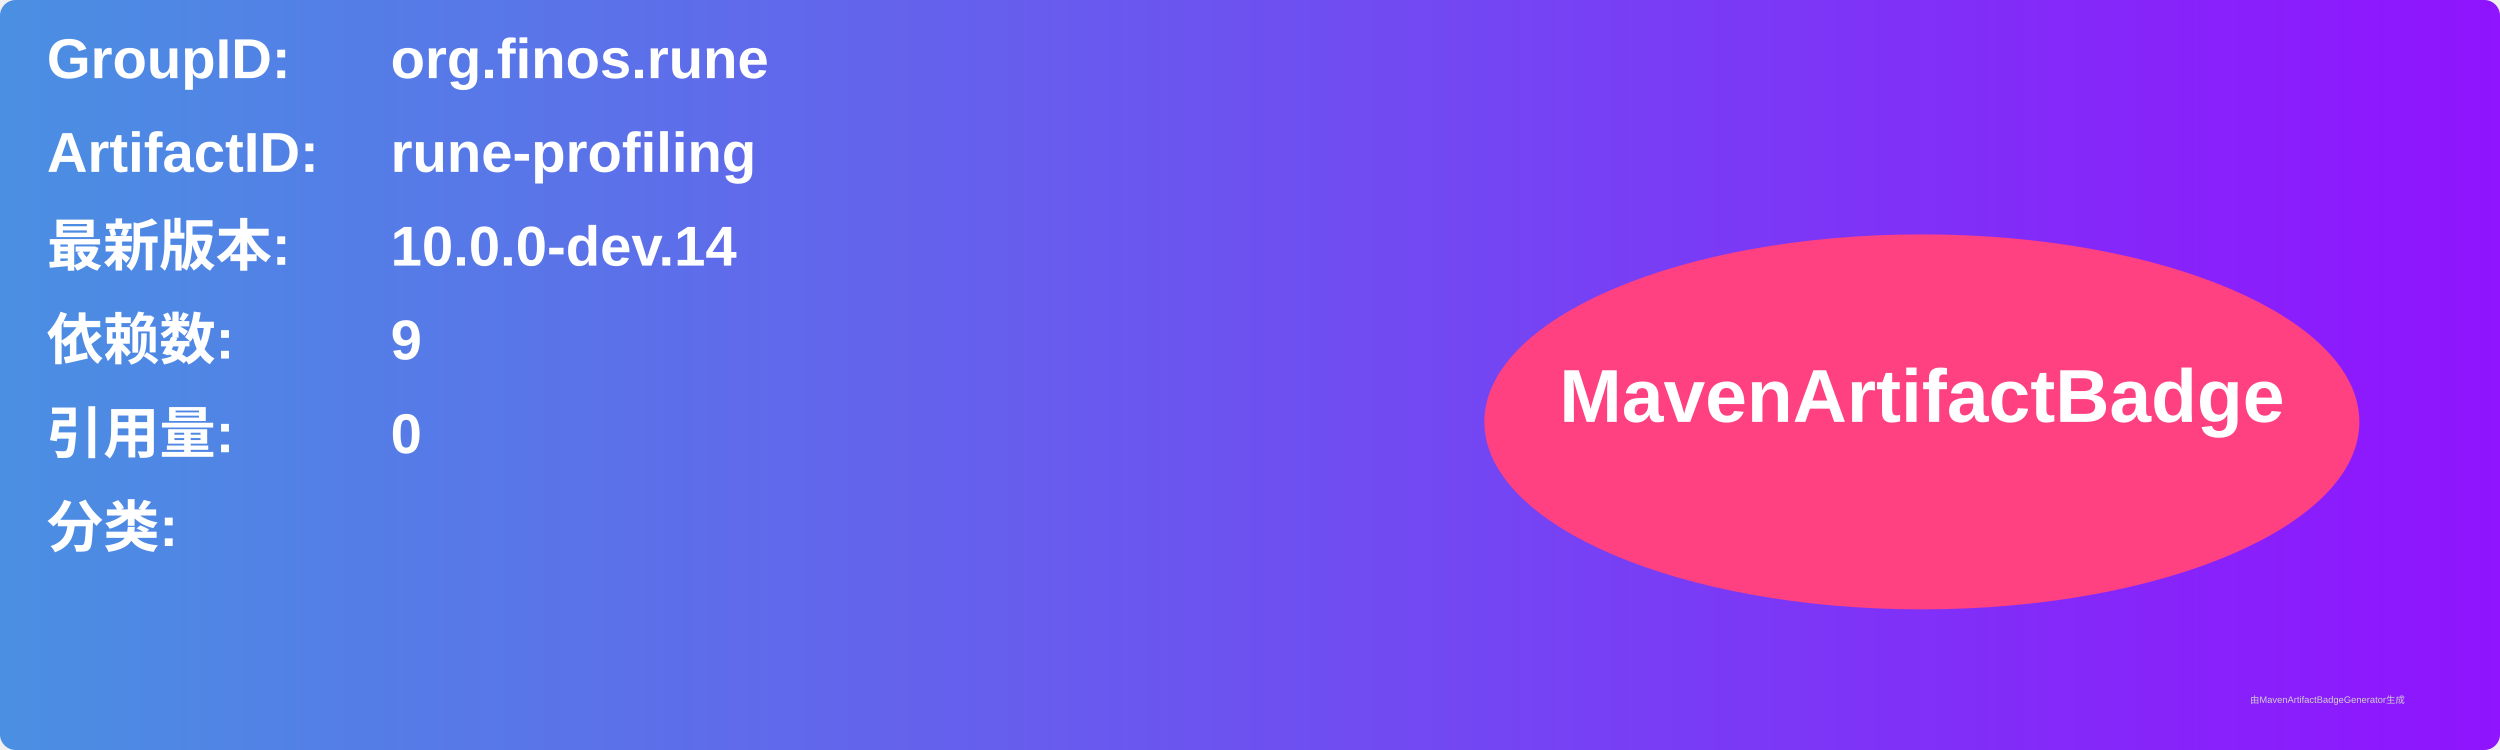
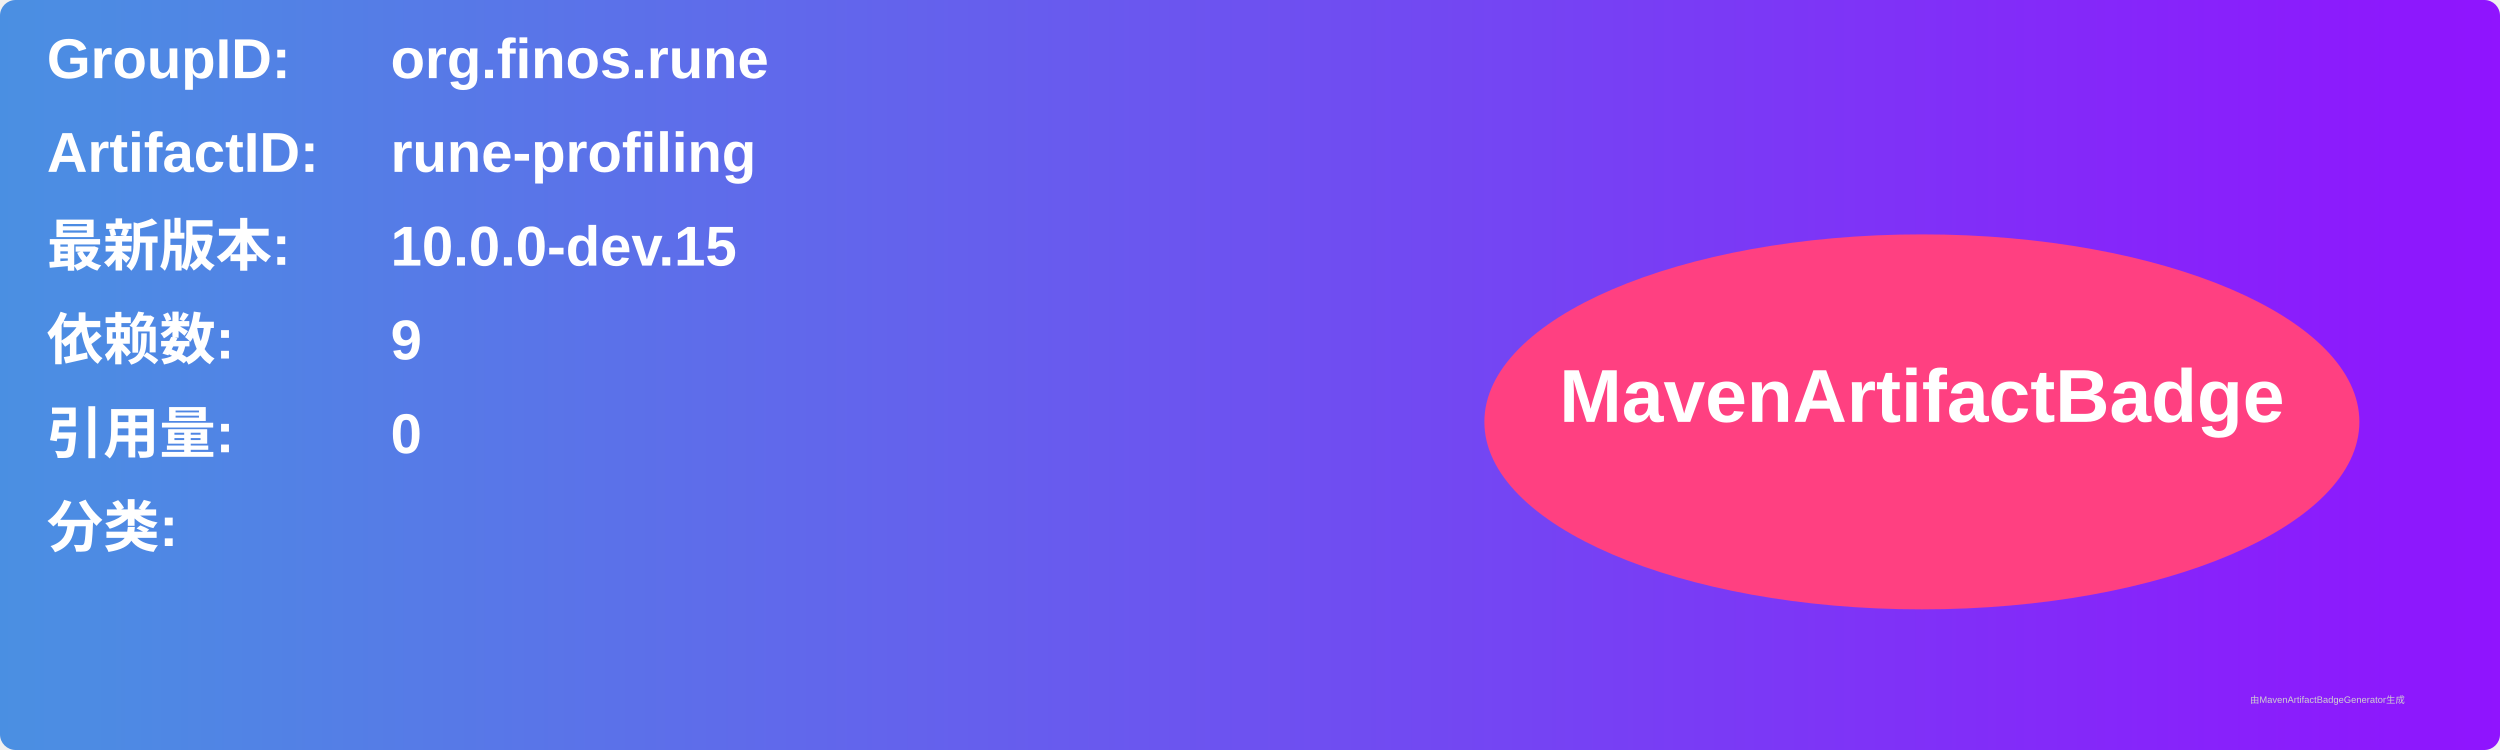
<svg xmlns="http://www.w3.org/2000/svg" width="800" height="240" viewBox="0 0 800 240">
  <linearGradient id="grad" x1="0%" y1="0%" x2="100%" y2="0%">
    <stop offset="0%" stop-color="#4a90e2" />
    <stop offset="100%" stop-color="#9013fe" />
  </linearGradient>
  <rect width="100%" height="100%" rx="5" ry="5" fill="url(#grad)" />
  <g transform="translate(15, 15)">
    <text x="0" y="10" font-family="Arial" font-size="18" fill="white" font-weight="bold" width="260">GroupID:</text>
    <text x="110" y="10" font-family="Arial" font-size="18" fill="white" font-weight="bold" width="460">org.finos.rune</text>
    <text x="0" y="40" font-family="Arial" font-size="18" fill="white" font-weight="bold" width="260">ArtifactID:</text>
    <text x="110" y="40" font-family="Arial" font-size="18" fill="white" font-weight="bold" width="460">rune-profiling</text>
    <text x="0" y="70" font-family="Arial" font-size="18" fill="white" font-weight="bold">最新版本:</text>
    <text x="110" y="70" font-family="Arial" font-size="18" fill="white" font-weight="bold">
-       <tspan font-weight="bold">10.0.0-dev.14</tspan>
+       <tspan font-weight="bold">10.0.0-dev.15</tspan>
    </text>
    <text x="0" y="100" font-family="Arial" font-size="18" fill="white" font-weight="bold">依赖数: </text>
    <text x="110" y="100" font-family="Arial" font-size="18" fill="white">
      <tspan font-weight="bold">9</tspan>
    </text>
    <text x="0" y="130" font-family="Arial" font-size="18" fill="white" font-weight="bold">引用量: </text>
    <text x="110" y="130" font-family="Arial" font-size="18" fill="white">
      <tspan font-weight="bold">0</tspan>
    </text>
    <text x="0" y="160" font-family="Arial" font-size="18" fill="white" font-weight="bold">分类:</text>
    <text x="10" y="190" font-family="Arial" font-size="10" fill="white">
      <tspan font-weight="bold" />
    </text>
    <ellipse cx="600" cy="120" rx="140" ry="60" fill="#ff4081" />
    <text x="600" y="120" text-anchor="middle" font-family="Arial" font-size="24" fill="white" font-weight="bold">MavenArtifactBadge</text>
  </g>
  <text x="720" y="225" font-family="Arial" font-size="3" fill="#d0d0d0">由MavenArtifactBadgeGenerator生成</text>
</svg>
